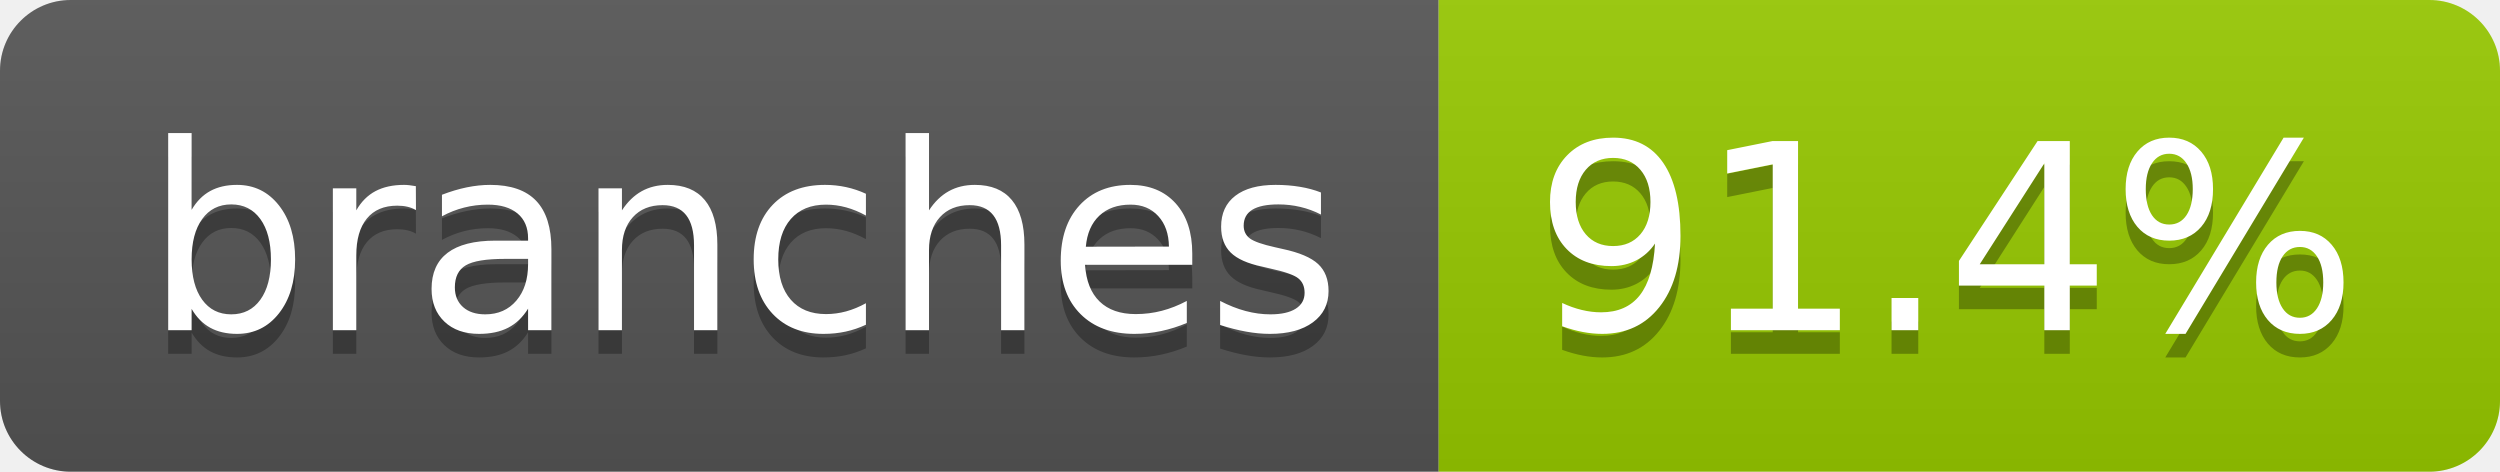
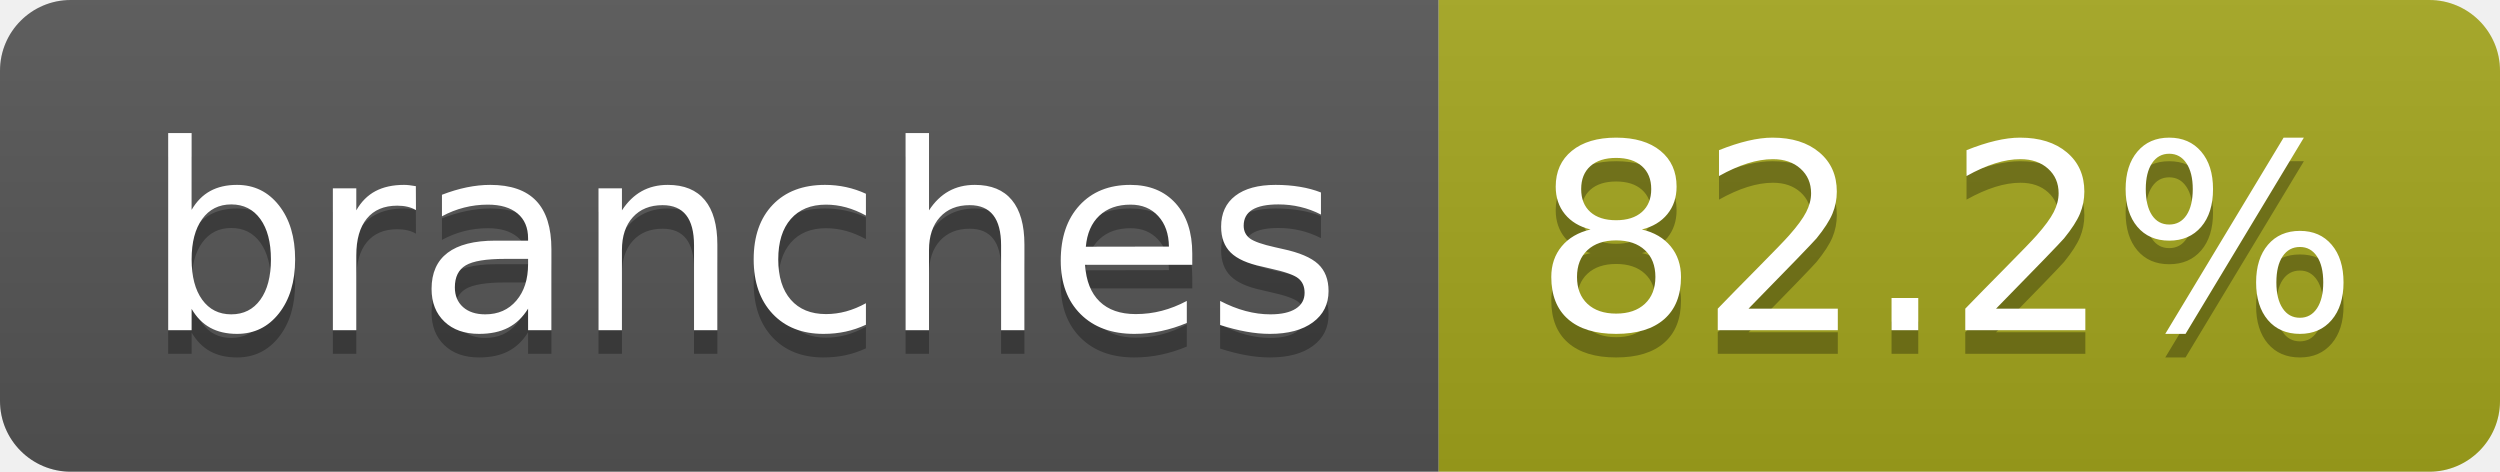
- <svg xmlns="http://www.w3.org/2000/svg" width="106" height="20" role="img" aria-label="branches: 91.4%">
+ <svg xmlns="http://www.w3.org/2000/svg" width="106" height="20" role="img" aria-label="branches: 82.2%">
  <linearGradient id="s" x2="0" y2="100%">
    <stop offset="0" stop-color="#bbb" stop-opacity=".1" />
    <stop offset="1" stop-opacity=".1" />
  </linearGradient>
  <clipPath id="r">
    <rect width="106" height="20" rx="3" fill="#fff" />
  </clipPath>
  <g clip-path="url(#r)">
    <rect width="61" height="20" fill="#555" />
-     <rect x="61" width="45" height="20" fill="#97ca00" />
+     <rect x="61" width="45" height="20" fill="#a4a61d" />
    <rect width="106" height="20" fill="url(#s)" />
  </g>
  <g fill="#fff" text-anchor="middle" font-family="Verdana,Geneva,DejaVu Sans,sans-serif" text-rendering="geometricPrecision" font-size="110">
    <text aria-hidden="true" x="315" y="150" fill="#010101" fill-opacity=".3" transform="scale(.1)" textLength="507">branches</text>
    <text x="315" y="140" transform="scale(.1)" fill="#fff" textLength="507">branches</text>
-     <text aria-hidden="true" x="825" y="150" fill="#010101" fill-opacity=".3" transform="scale(.1)" textLength="350">91.4%</text>
-     <text x="825" y="140" transform="scale(.1)" fill="#fff" textLength="350">91.4%</text>
+     <text aria-hidden="true" x="825" y="150" fill="#010101" fill-opacity=".3" transform="scale(.1)" textLength="350">82.2%</text>
+     <text x="825" y="140" transform="scale(.1)" fill="#fff" textLength="350">82.2%</text>
  </g>
</svg>
